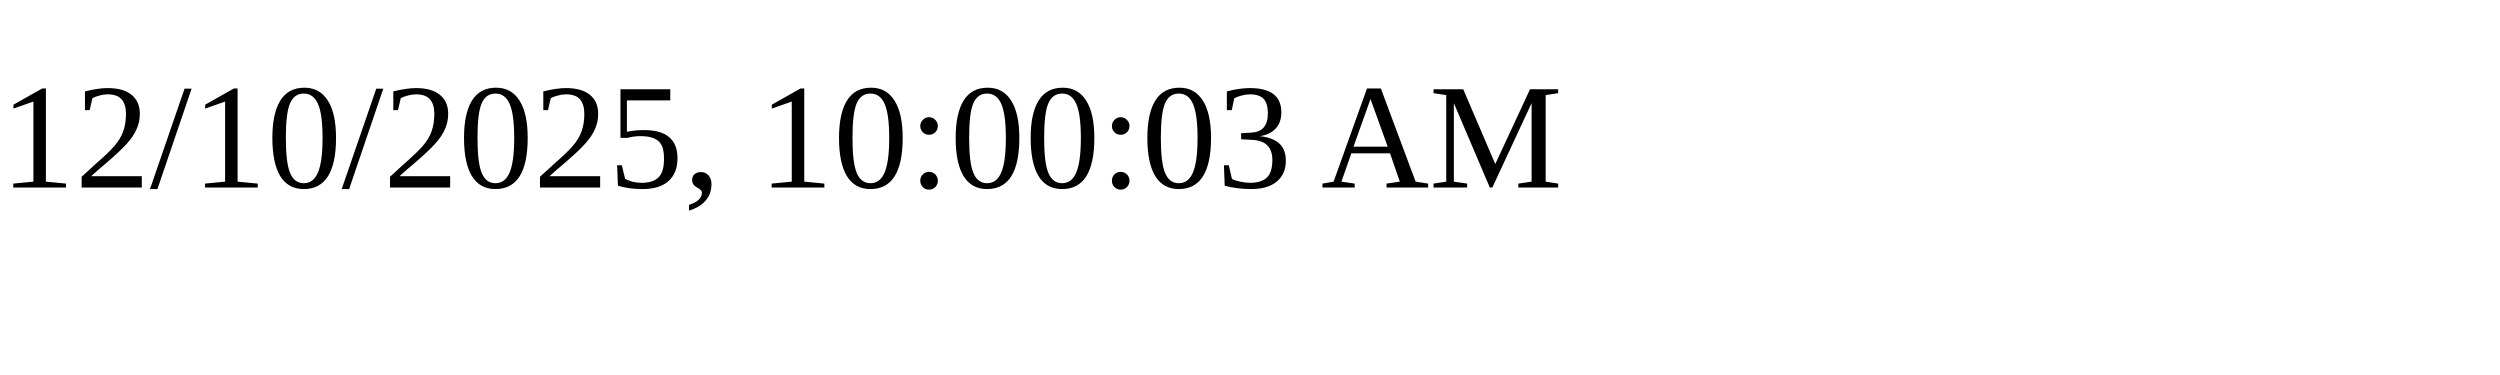
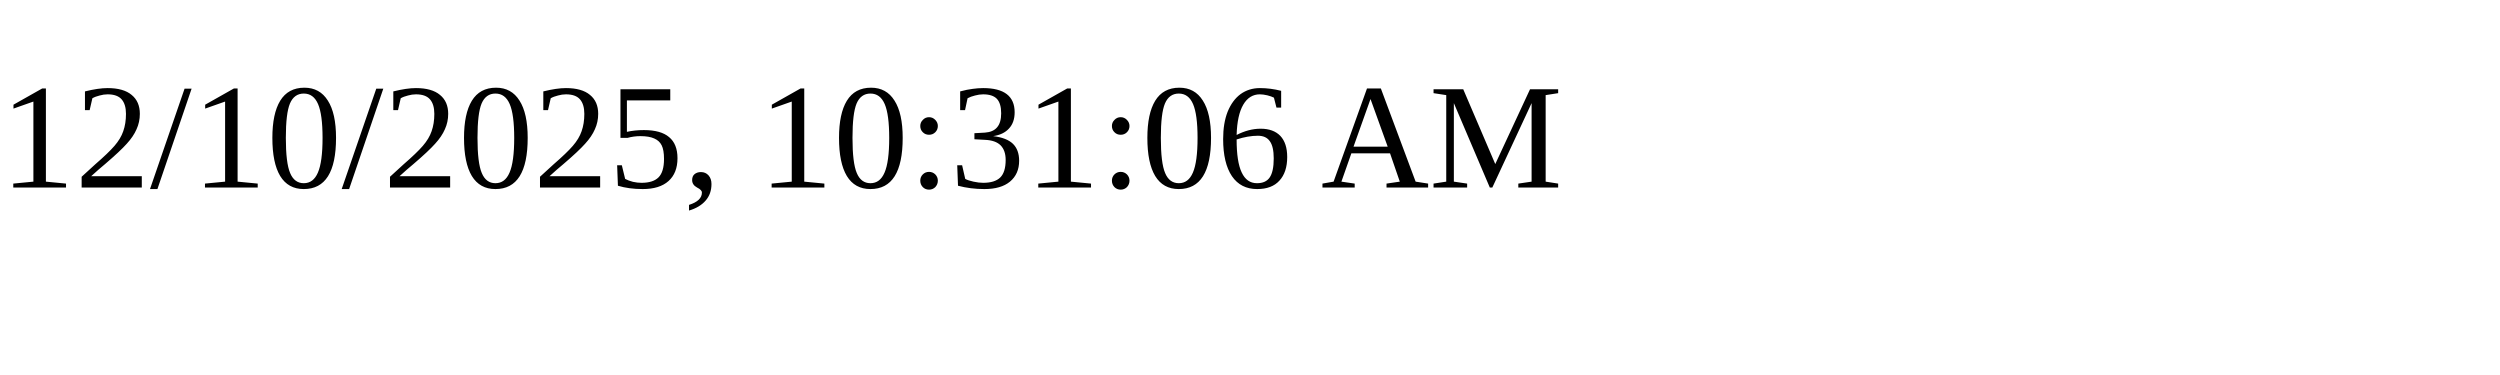
<svg xmlns="http://www.w3.org/2000/svg" height="30" width="200">
-   <text x="0" y="15">12/10/2025, 10:00:03 AM</text>
+   <text x="0" y="15">12/10/2025, 10:31:06 AM</text>
</svg>
